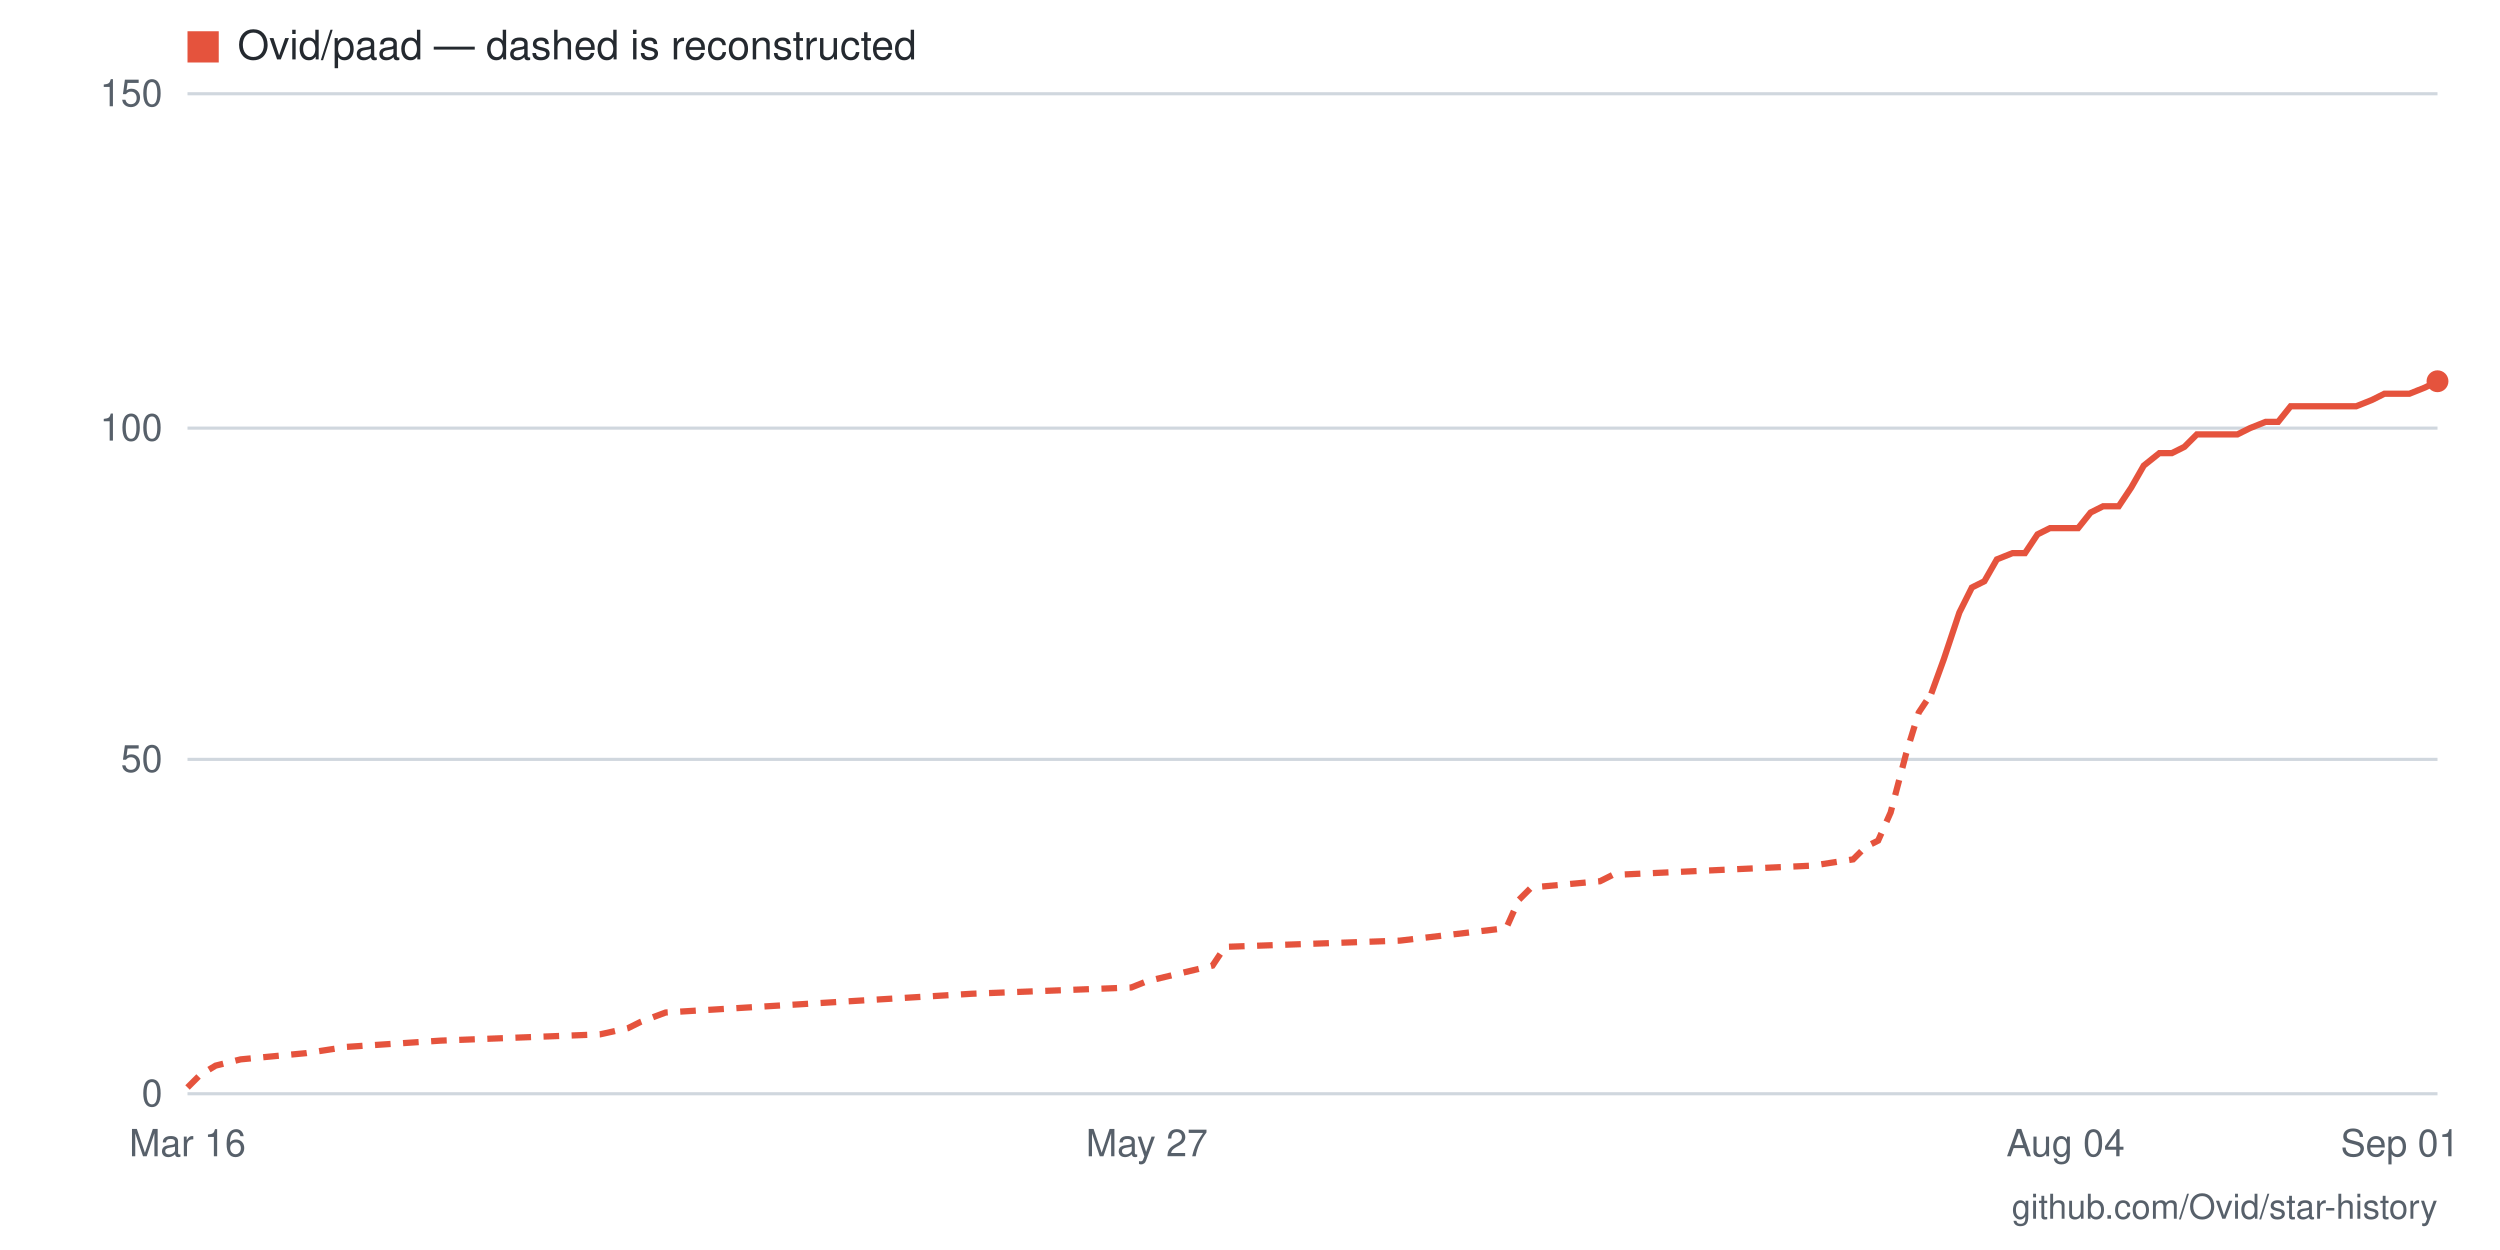
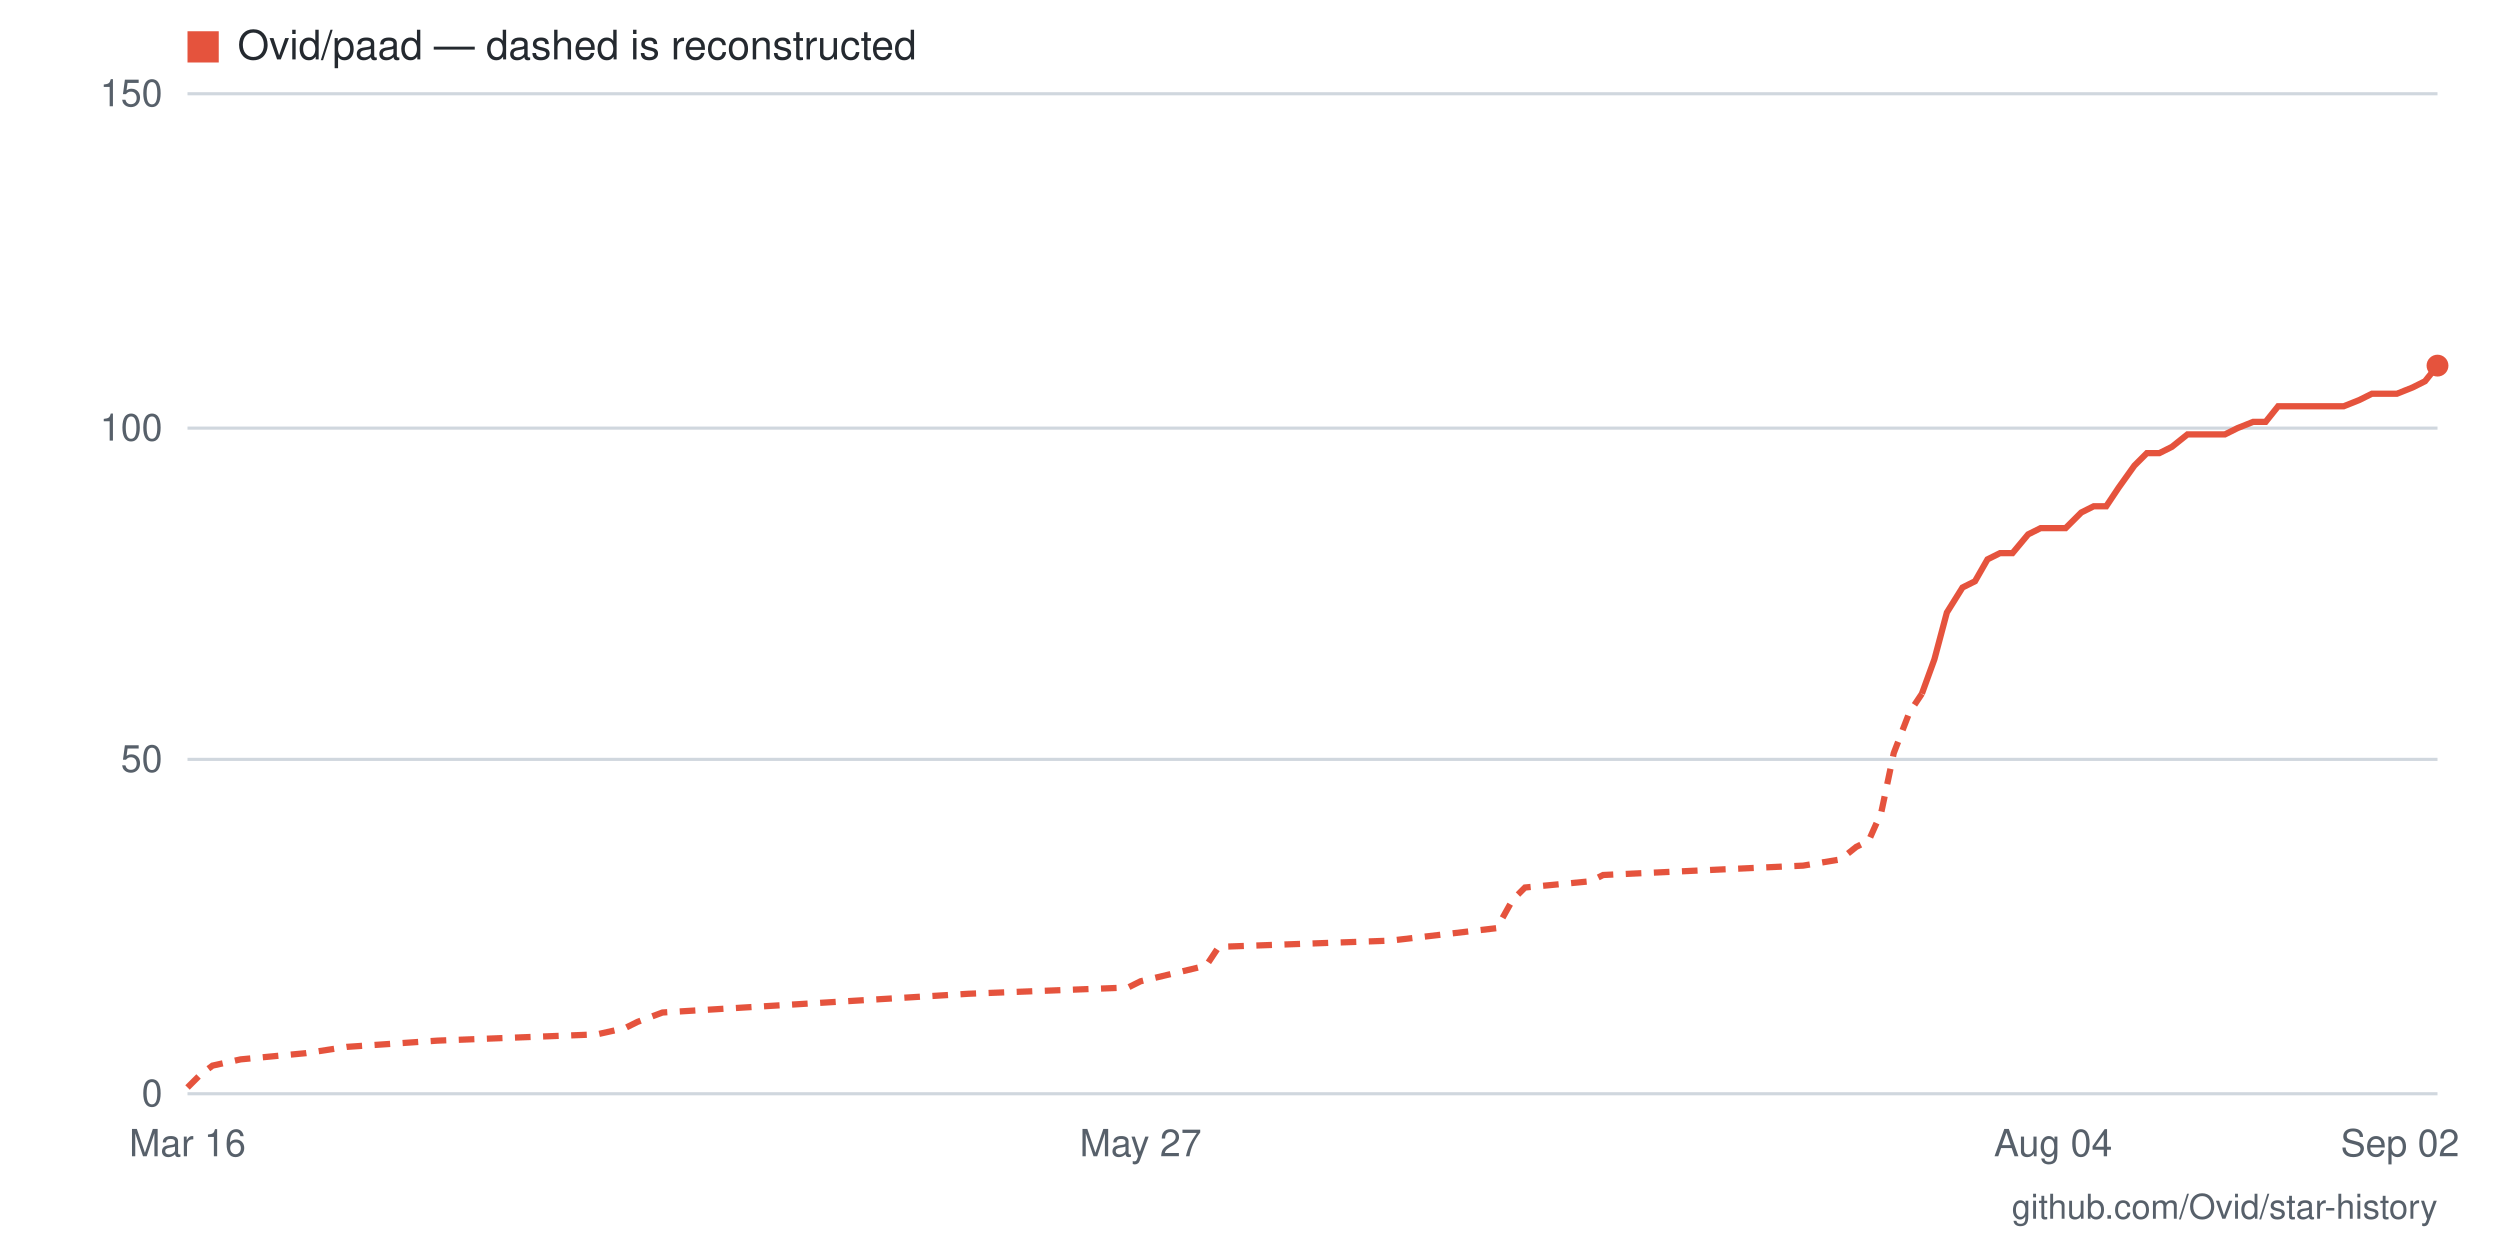
- <svg xmlns="http://www.w3.org/2000/svg" viewBox="0 0 800 400" width="800" height="400" role="img" aria-label="Star history for Ovid/paad: 107 stars as of 2026-09-01">
+ <svg xmlns="http://www.w3.org/2000/svg" viewBox="0 0 800 400" width="800" height="400" role="img" aria-label="Star history for Ovid/paad: 109 stars as of 2026-09-02">
  <rect width="800" height="400" fill="#ffffff" />
  <line x1="60" y1="350" x2="780" y2="350" stroke="#d0d7de" stroke-width="1" />
  <text x="52" y="354" text-anchor="end" font-family="-apple-system,BlinkMacSystemFont,'Segoe UI',Helvetica,Arial,sans-serif" font-size="12" fill="#57606a">0</text>
  <line x1="60" y1="243" x2="780" y2="243" stroke="#d0d7de" stroke-width="1" />
  <text x="52" y="247" text-anchor="end" font-family="-apple-system,BlinkMacSystemFont,'Segoe UI',Helvetica,Arial,sans-serif" font-size="12" fill="#57606a">50</text>
  <line x1="60" y1="137" x2="780" y2="137" stroke="#d0d7de" stroke-width="1" />
  <text x="52" y="141" text-anchor="end" font-family="-apple-system,BlinkMacSystemFont,'Segoe UI',Helvetica,Arial,sans-serif" font-size="12" fill="#57606a">100</text>
  <line x1="60" y1="30" x2="780" y2="30" stroke="#d0d7de" stroke-width="1" />
  <text x="52" y="34" text-anchor="end" font-family="-apple-system,BlinkMacSystemFont,'Segoe UI',Helvetica,Arial,sans-serif" font-size="12" fill="#57606a">150</text>
-   <text x="768" y="370" text-anchor="middle" font-family="-apple-system,BlinkMacSystemFont,'Segoe UI',Helvetica,Arial,sans-serif" font-size="12" fill="#57606a">Sep 01</text>
-   <text x="661" y="370" text-anchor="middle" font-family="-apple-system,BlinkMacSystemFont,'Segoe UI',Helvetica,Arial,sans-serif" font-size="12" fill="#57606a">Aug 04</text>
-   <text x="367" y="370" text-anchor="middle" font-family="-apple-system,BlinkMacSystemFont,'Segoe UI',Helvetica,Arial,sans-serif" font-size="12" fill="#57606a">May 27</text>
+   <text x="768" y="370" text-anchor="middle" font-family="-apple-system,BlinkMacSystemFont,'Segoe UI',Helvetica,Arial,sans-serif" font-size="12" fill="#57606a">Sep 02</text>
+   <text x="657" y="370" text-anchor="middle" font-family="-apple-system,BlinkMacSystemFont,'Segoe UI',Helvetica,Arial,sans-serif" font-size="12" fill="#57606a">Aug 04</text>
+   <text x="365" y="370" text-anchor="middle" font-family="-apple-system,BlinkMacSystemFont,'Segoe UI',Helvetica,Arial,sans-serif" font-size="12" fill="#57606a">May 27</text>
  <text x="60" y="370" text-anchor="middle" font-family="-apple-system,BlinkMacSystemFont,'Segoe UI',Helvetica,Arial,sans-serif" font-size="12" fill="#57606a">Mar 16</text>
-   <polyline fill="none" stroke="#e5533d" stroke-width="2" stroke-dasharray="5 4" points="60,348 64,344 69,341 77,339 98,337 111,335 141,333 192,331 201,329 205,327 213,324 311,318 362,316 367,314 388,309 392,303 448,301 482,297 486,288 490,284 512,282 516,280 580,277 593,275 597,271 601,269 605,260 610,241 614,228 618,222" />
-   <polyline fill="none" stroke="#e5533d" stroke-width="2" points="618,222 622,211 627,196 631,188 635,186 639,179 644,177 648,177 652,171 656,169 661,169 665,169 669,164 673,162 678,162 682,156 686,149 691,145 695,145 699,143 703,139 708,139 712,139 716,139 720,137 725,135 729,135 733,130 737,130 742,130 746,130 750,130 754,130 759,128 763,126 767,126 771,126 776,124 780,122" />
-   <circle cx="780" cy="122" r="3.5" fill="#e5533d" />
+   <polyline fill="none" stroke="#e5533d" stroke-width="2" stroke-dasharray="5 4" points="60,348 64,344 68,341 77,339 98,337 111,335 140,333 191,331 200,329 204,327 212,324 310,318 361,316 365,314 386,309 390,303 445,301 479,297 484,288 488,284 509,282 513,280 577,277 589,275 594,271 598,269 602,260 606,241 611,228 615,222" />
+   <polyline fill="none" stroke="#e5533d" stroke-width="2" points="615,222 619,211 623,196 628,188 632,186 636,179 640,177 644,177 649,171 653,169 657,169 661,169 666,164 670,162 674,162 678,156 683,149 687,145 691,145 695,143 700,139 704,139 708,139 712,139 716,137 721,135 725,135 729,130 733,130 738,130 742,130 746,130 750,130 755,128 759,126 763,126 767,126 772,124 776,122 780,117" />
+   <circle cx="780" cy="117" r="3.5" fill="#e5533d" />
  <rect x="60" y="10" width="10" height="10" fill="#e5533d" />
  <text x="76" y="19" font-family="-apple-system,BlinkMacSystemFont,'Segoe UI',Helvetica,Arial,sans-serif" font-size="13" fill="#24292f">Ovid/paad — dashed is reconstructed</text>
  <text x="780" y="390" text-anchor="end" font-family="-apple-system,BlinkMacSystemFont,'Segoe UI',Helvetica,Arial,sans-serif" font-size="11" fill="#57606a">github.com/Ovid/star-history</text>
</svg>
